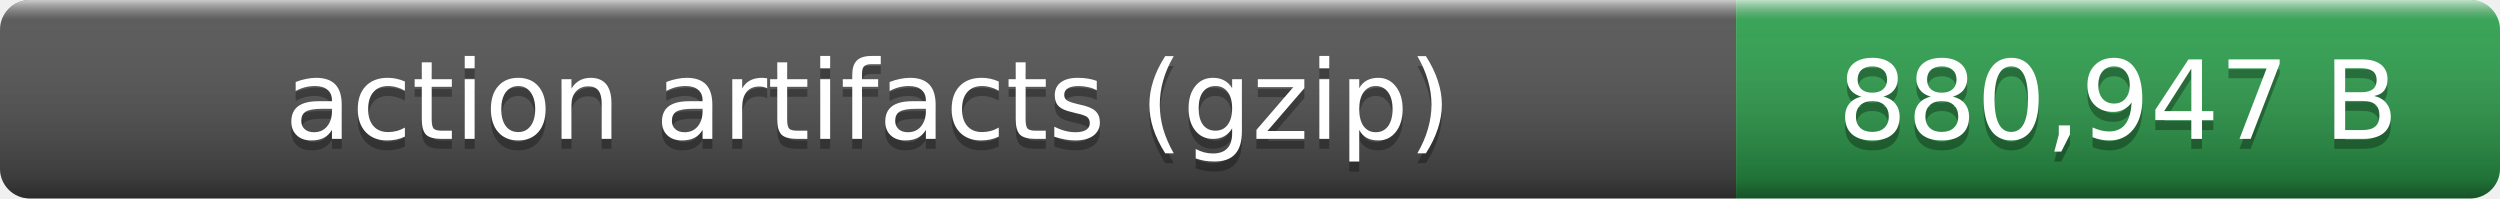
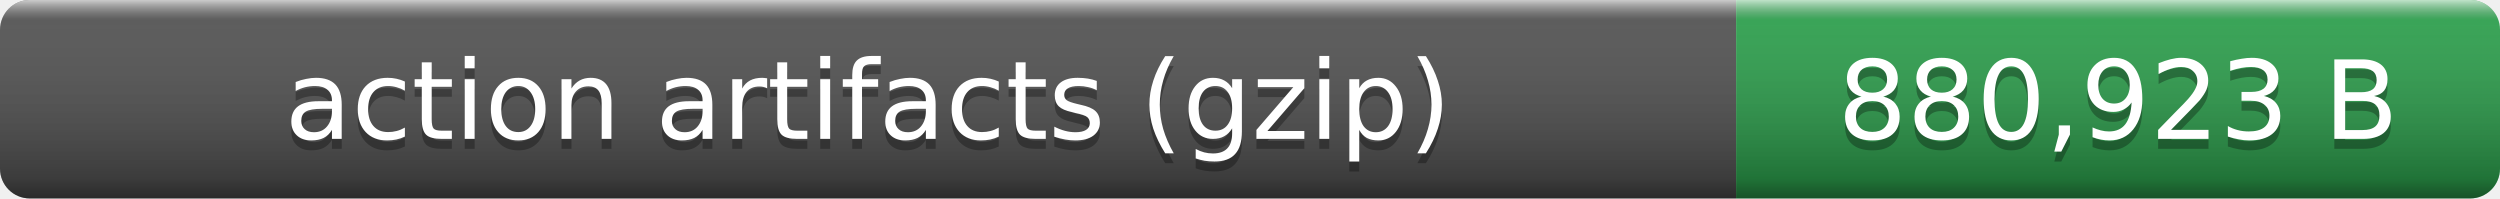
- <svg xmlns="http://www.w3.org/2000/svg" width="252" height="20" role="img" aria-label="action artifacts (gzip): 880,947 B">
+ <svg xmlns="http://www.w3.org/2000/svg" width="252" height="20" role="img" aria-label="action artifacts (gzip): 880,923 B">
  <linearGradient id="smooth" x2="0" y2="100%">
    <stop offset="0" stop-color="#fff" stop-opacity=".7" />
    <stop offset=".1" stop-color="#aaa" stop-opacity=".1" />
    <stop offset=".9" stop-opacity=".3" />
    <stop offset="1" stop-opacity=".5" />
  </linearGradient>
  <clipPath id="round">
    <rect width="252" height="20" rx="3" fill="#fff" />
  </clipPath>
  <g clip-path="url(#round)">
    <rect width="175" height="20" fill="#555" />
    <rect x="175" width="77" height="20" fill="#2ea44f" />
    <rect width="252" height="20" fill="url(#smooth)" />
  </g>
  <g fill="#fff" text-anchor="middle" font-family="Verdana,Geneva,DejaVu Sans,sans-serif" font-size="11">
    <text x="87.5" y="15" fill="#010101" fill-opacity=".3">action artifacts (gzip)</text>
    <text x="87.5" y="14">action artifacts (gzip)</text>
-     <text x="213.5" y="15" fill="#010101" fill-opacity=".3">880,947 B</text>
-     <text x="213.5" y="14">880,947 B</text>
+     <text x="213.5" y="15" fill="#010101" fill-opacity=".3">880,923 B</text>
+     <text x="213.5" y="14">880,923 B</text>
  </g>
</svg>
